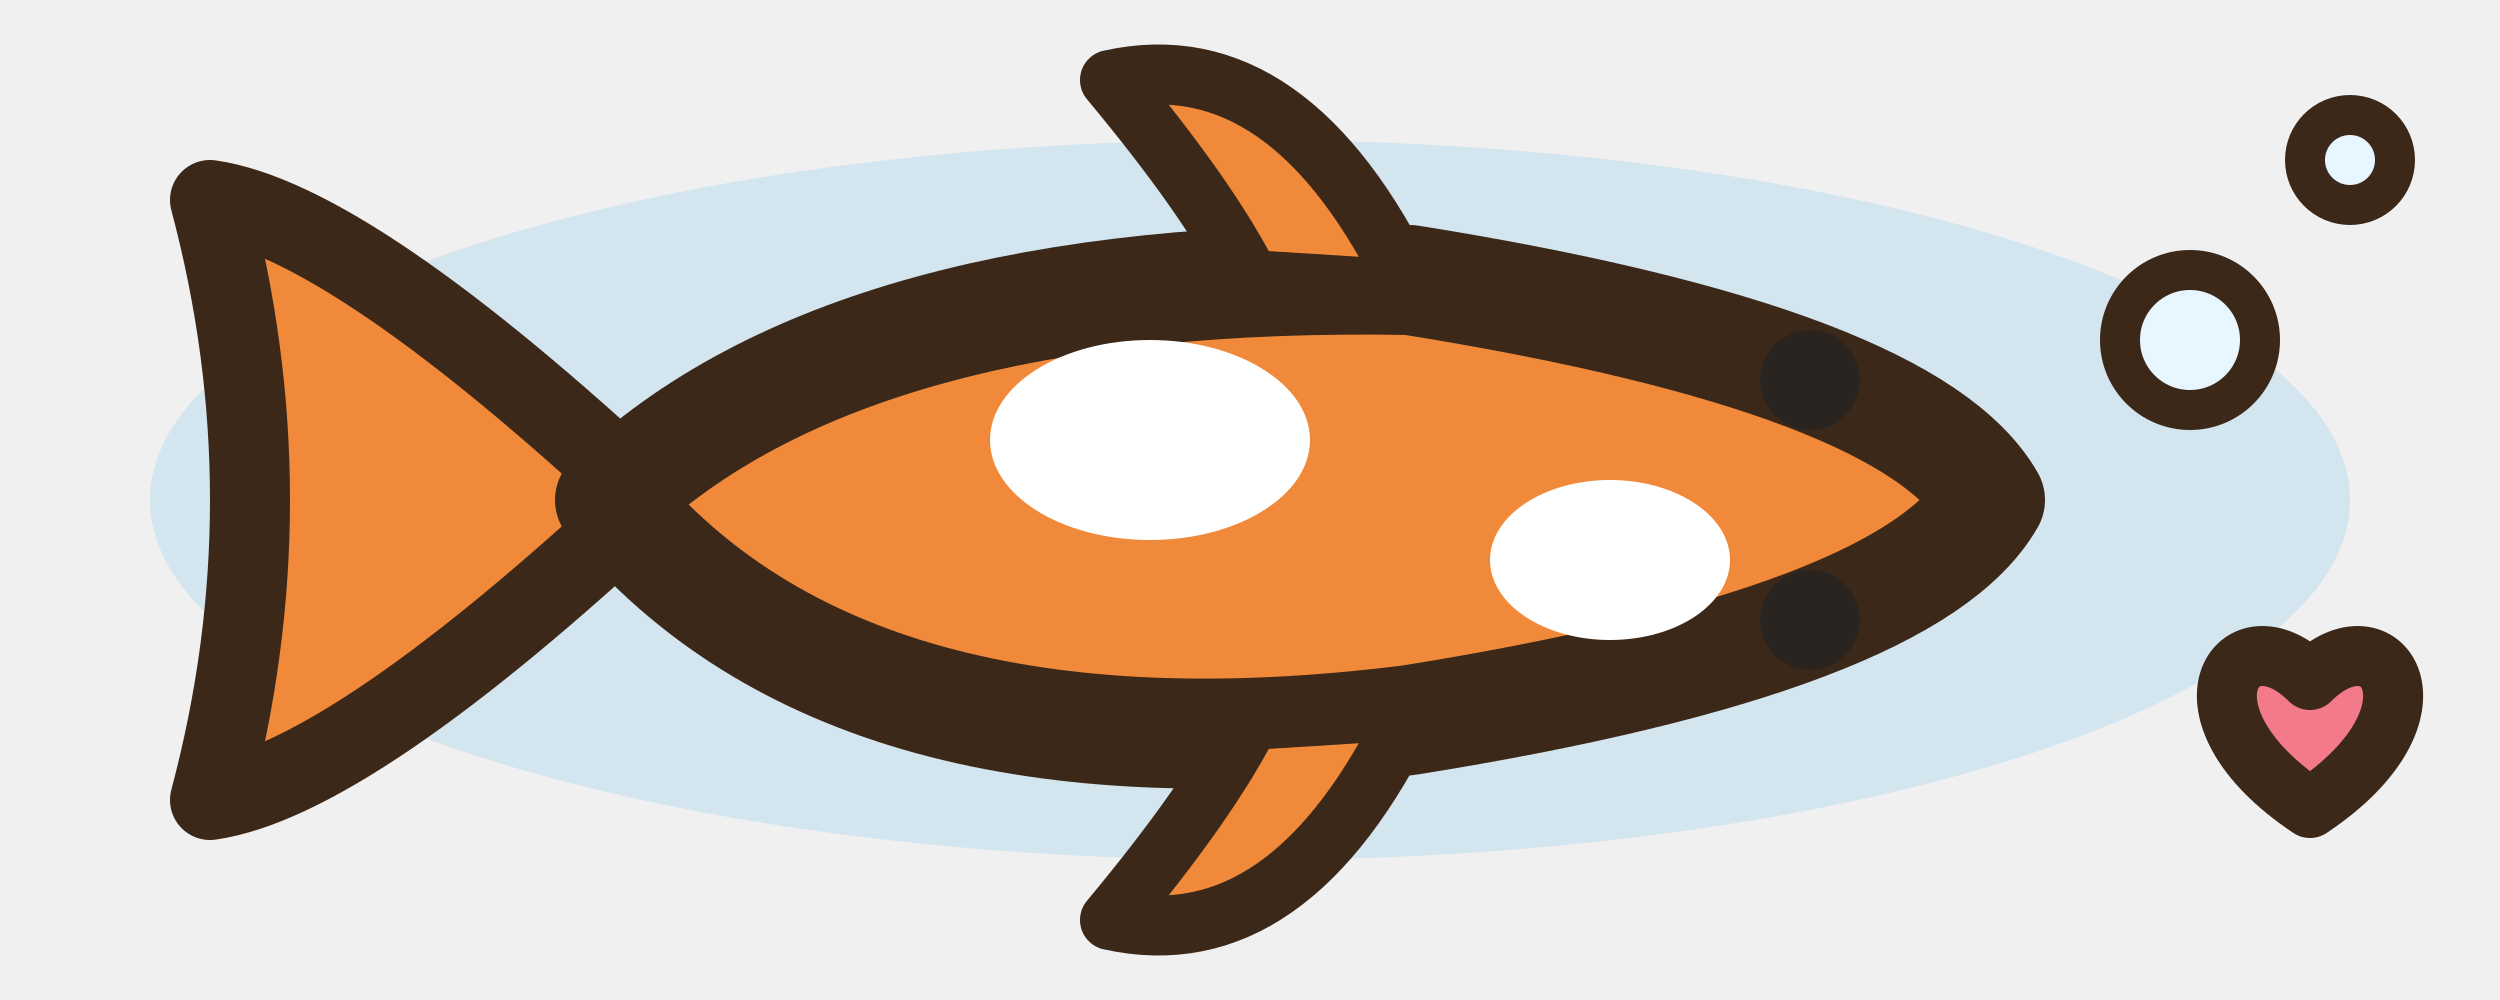
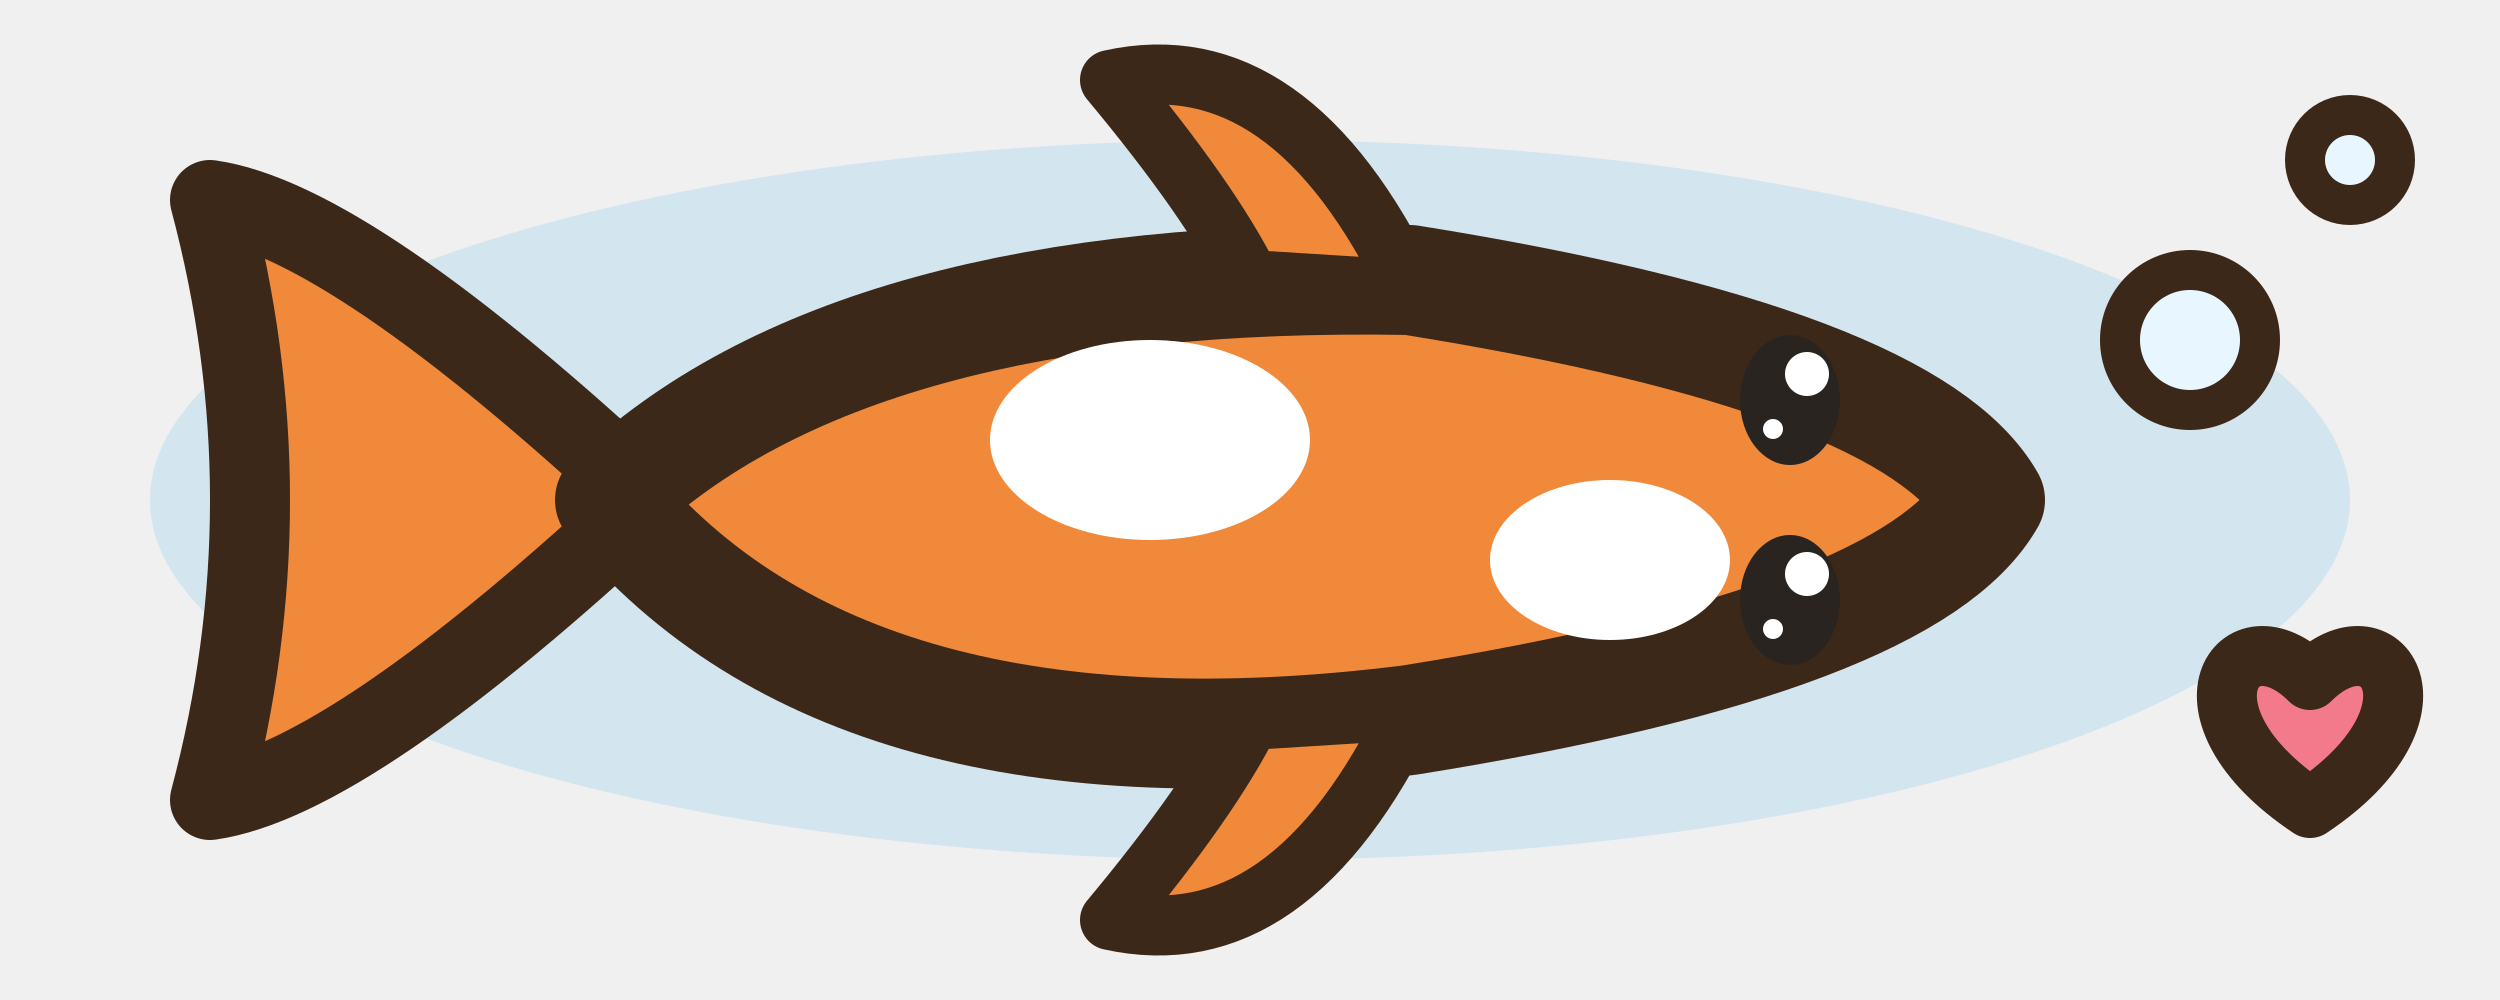
<svg xmlns="http://www.w3.org/2000/svg" width="25" height="10" viewBox="-12.5 -5 25 10">
  <ellipse cx="0" cy="0" rx="11" ry="3.6" fill="#7FC4E8" fill-opacity="0.25" />
  <path d="M-6,0 Q-9,-2.8 -10.4,-3 Q-9.6,0 -10.4,3 Q-9,2.8 -6,0 Z" fill="#F08A3A" stroke="#3C2819" stroke-width="0.8" stroke-linejoin="round" stroke-linecap="round" />
  <path d="M-6.4,0 Q-4,-2.3 1.6,-2.2 Q6.6,-1.4 7.4,0 Q6.6,1.4 1.6,2.2 Q-4,2.9 -6.4,0 Z" fill="#F08A3A" stroke="#3C2819" stroke-width="1.1" stroke-linejoin="round" stroke-linecap="round" />
  <ellipse cx="-1" cy="-0.6" rx="1.6" ry="1" fill="#FFFFFF" stroke="none" />
  <ellipse cx="3.6" cy="0.6" rx="1.2" ry="0.8" fill="#FFFFFF" stroke="none" />
-   <ellipse cx="5.6" cy="-1.2" rx="0.5" ry="0.5" fill="#2A2420" stroke="none" />
-   <ellipse cx="5.6" cy="1.2" rx="0.5" ry="0.5" fill="#2A2420" stroke="none" />
+   <ellipse cx="5.4" cy="-1" rx="0.5" ry="0.65" fill="#2A2420" stroke="none" />
+   <ellipse cx="5.57" cy="-1.26" rx="0.22" ry="0.22" fill="#FFFFFF" stroke="none" />
+   <ellipse cx="5.23" cy="-0.71" rx="0.1" ry="0.1" fill="#FFFFFF" stroke="none" />
+   <ellipse cx="5.4" cy="1" rx="0.5" ry="0.65" fill="#2A2420" stroke="none" />
+   <ellipse cx="5.57" cy="0.74" rx="0.22" ry="0.22" fill="#FFFFFF" stroke="none" />
+   <ellipse cx="5.23" cy="1.29" rx="0.1" ry="0.1" fill="#FFFFFF" stroke="none" />
  <path d="M1.6,-2.1 Q0.4,-4.6 -1.4,-4.2 Q-0.4,-3 0,-2.2 Z" fill="#F08A3A" stroke="#3C2819" stroke-width="0.6" stroke-linejoin="round" stroke-linecap="round" />
  <path d="M1.6,2.1 Q0.4,4.6 -1.4,4.2 Q-0.4,3 0,2.2 Z" fill="#F08A3A" stroke="#3C2819" stroke-width="0.6" stroke-linejoin="round" stroke-linecap="round" />
  <ellipse cx="9.4" cy="-1.6" rx="0.7" ry="0.7" fill="#E8F6FF" stroke="#3C2819" stroke-width="0.4" stroke-linejoin="round" stroke-linecap="round" />
  <ellipse cx="11" cy="-3.4" rx="0.45" ry="0.45" fill="#E8F6FF" stroke="#3C2819" stroke-width="0.4" stroke-linejoin="round" stroke-linecap="round" />
  <path d="M10.6,3.08 C9.16,2.12 9.88,1.08 10.6,1.8 C11.32,1.08 12.04,2.12 10.6,3.08 Z" fill="#F27A8A" stroke="#3C2819" stroke-width="0.6" stroke-linejoin="round" stroke-linecap="round" />
</svg>
